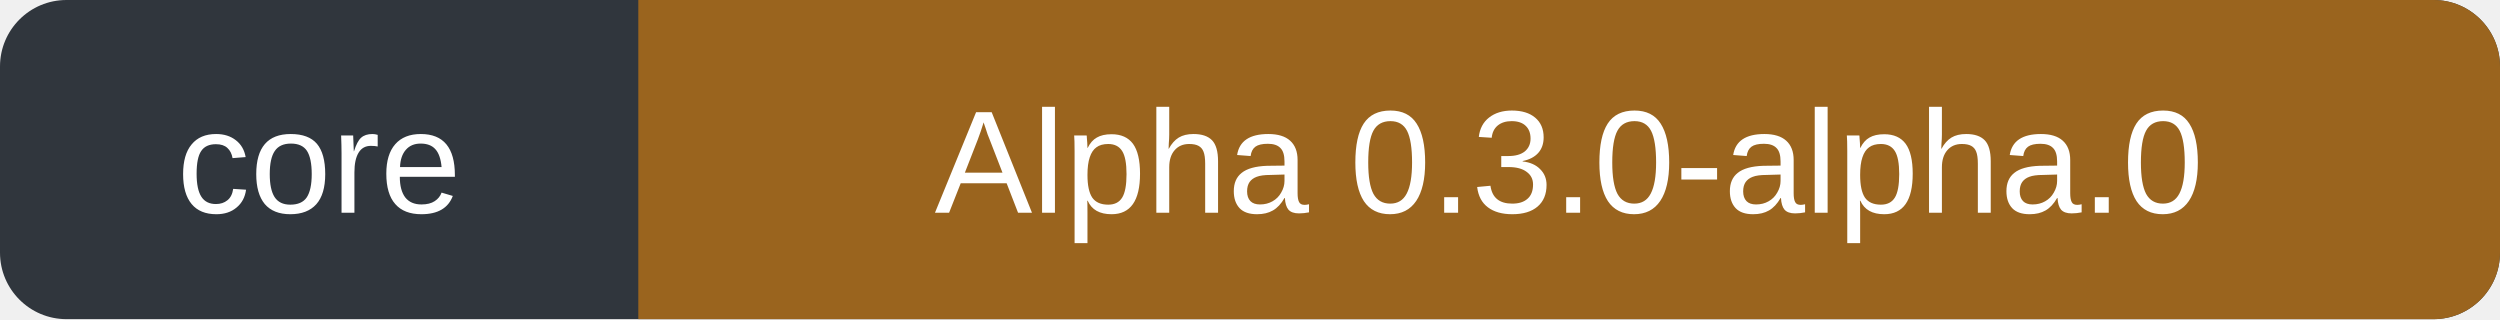
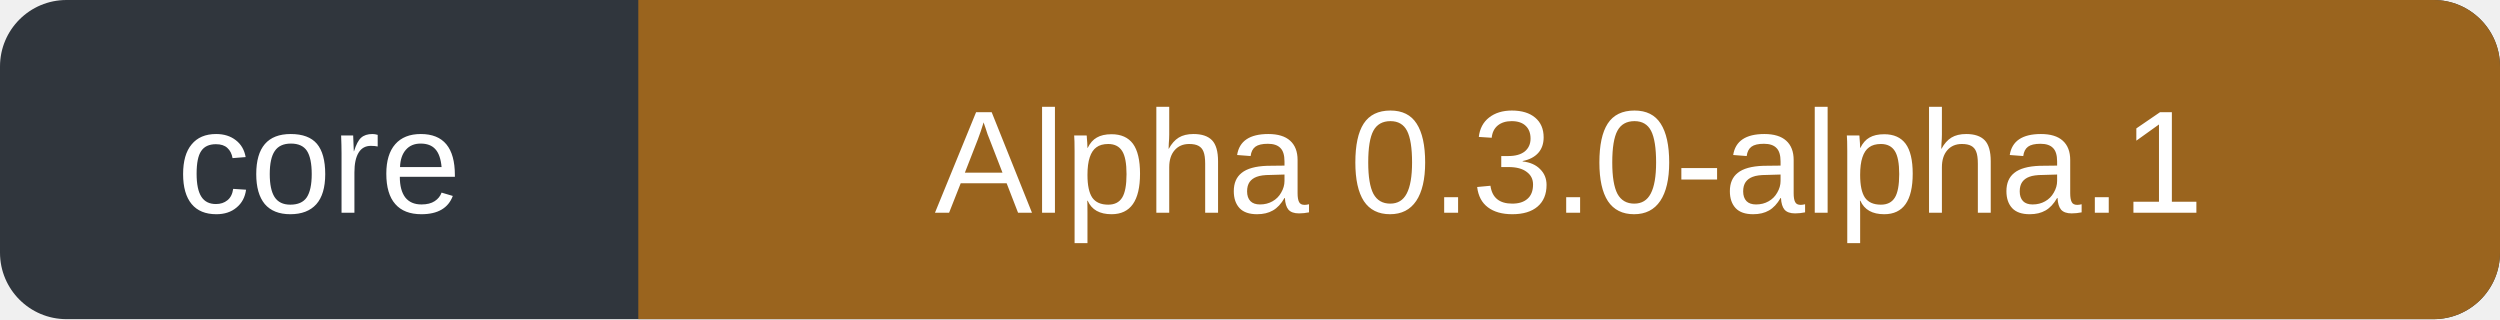
- <svg xmlns="http://www.w3.org/2000/svg" width="188" height="24" role="img" aria-label="Core: Alpha 0.3.0-alpha.0">
+ <svg xmlns="http://www.w3.org/2000/svg" width="188" height="24" role="img" aria-label="Core: Alpha 0.3.0-alpha.1">
  <rect width="188" height="24" rx="5" fill="#30363d" />
  <path d="M48 0h135a5 5 0 0 1 5 5v14a5 5 0 0 1-5 5H48Z" fill="#9a641e" />
  <g fill="#fff" font-family="Verdana,Arial,sans-serif" font-size="11" text-anchor="middle">
    <text x="24" y="16">core</text>
-     <text x="118" y="16">Alpha 0.3.0-alpha.0</text>
+     <text x="118" y="16">Alpha 0.3.0-alpha.1</text>
  </g>
</svg>
